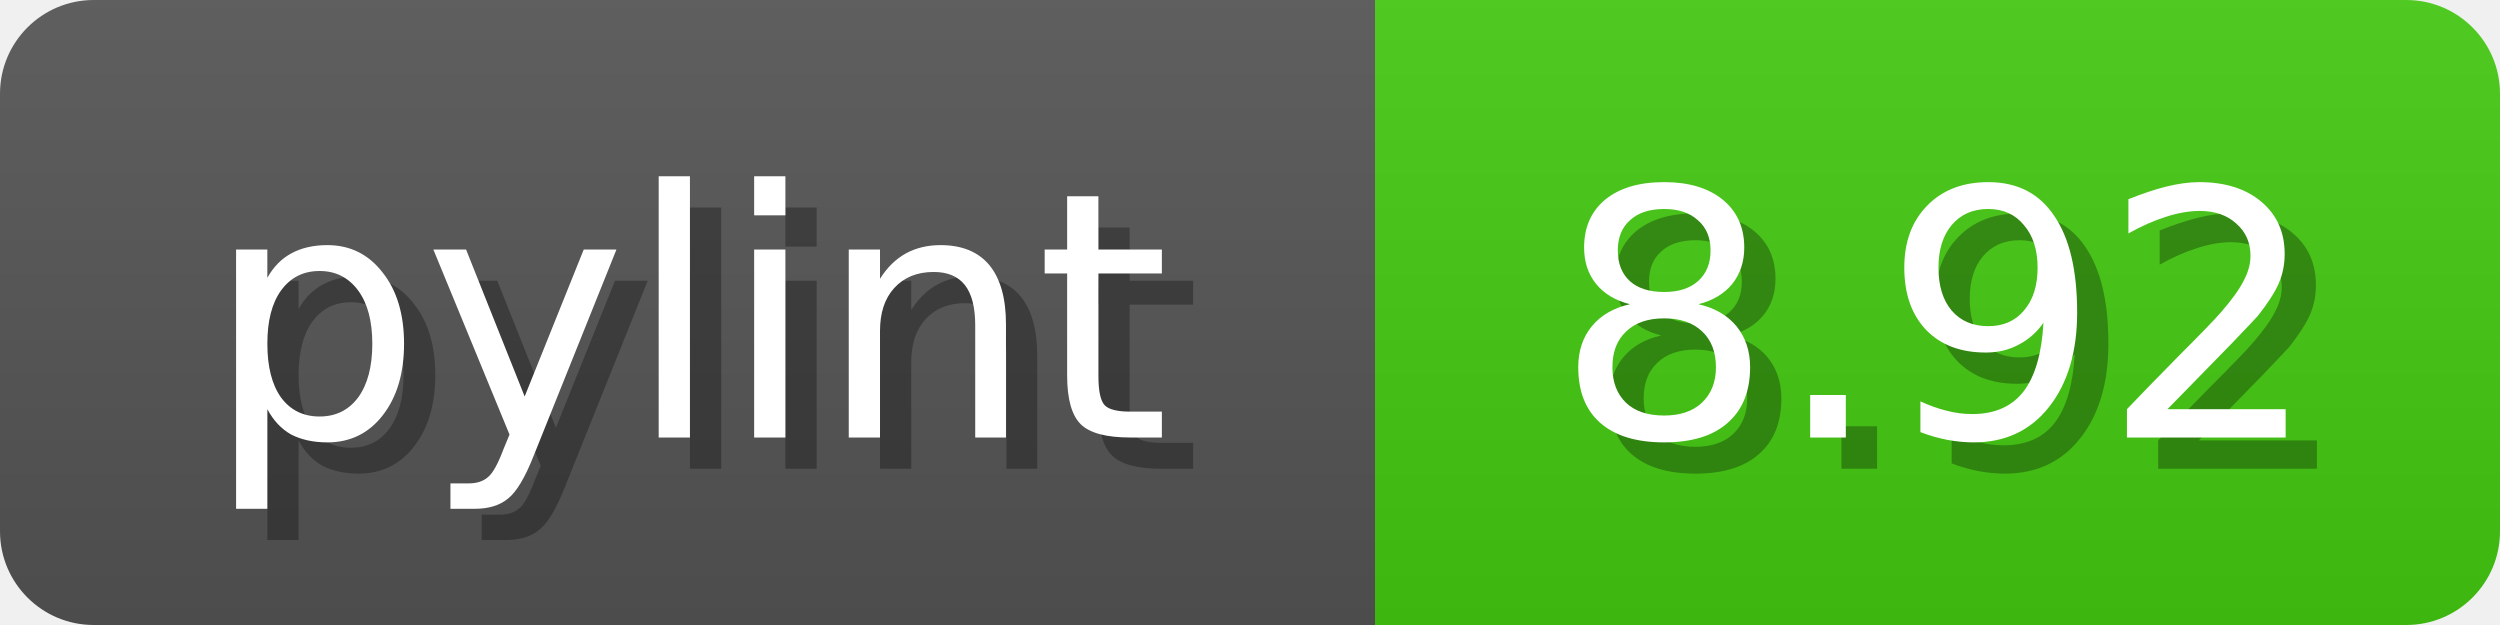
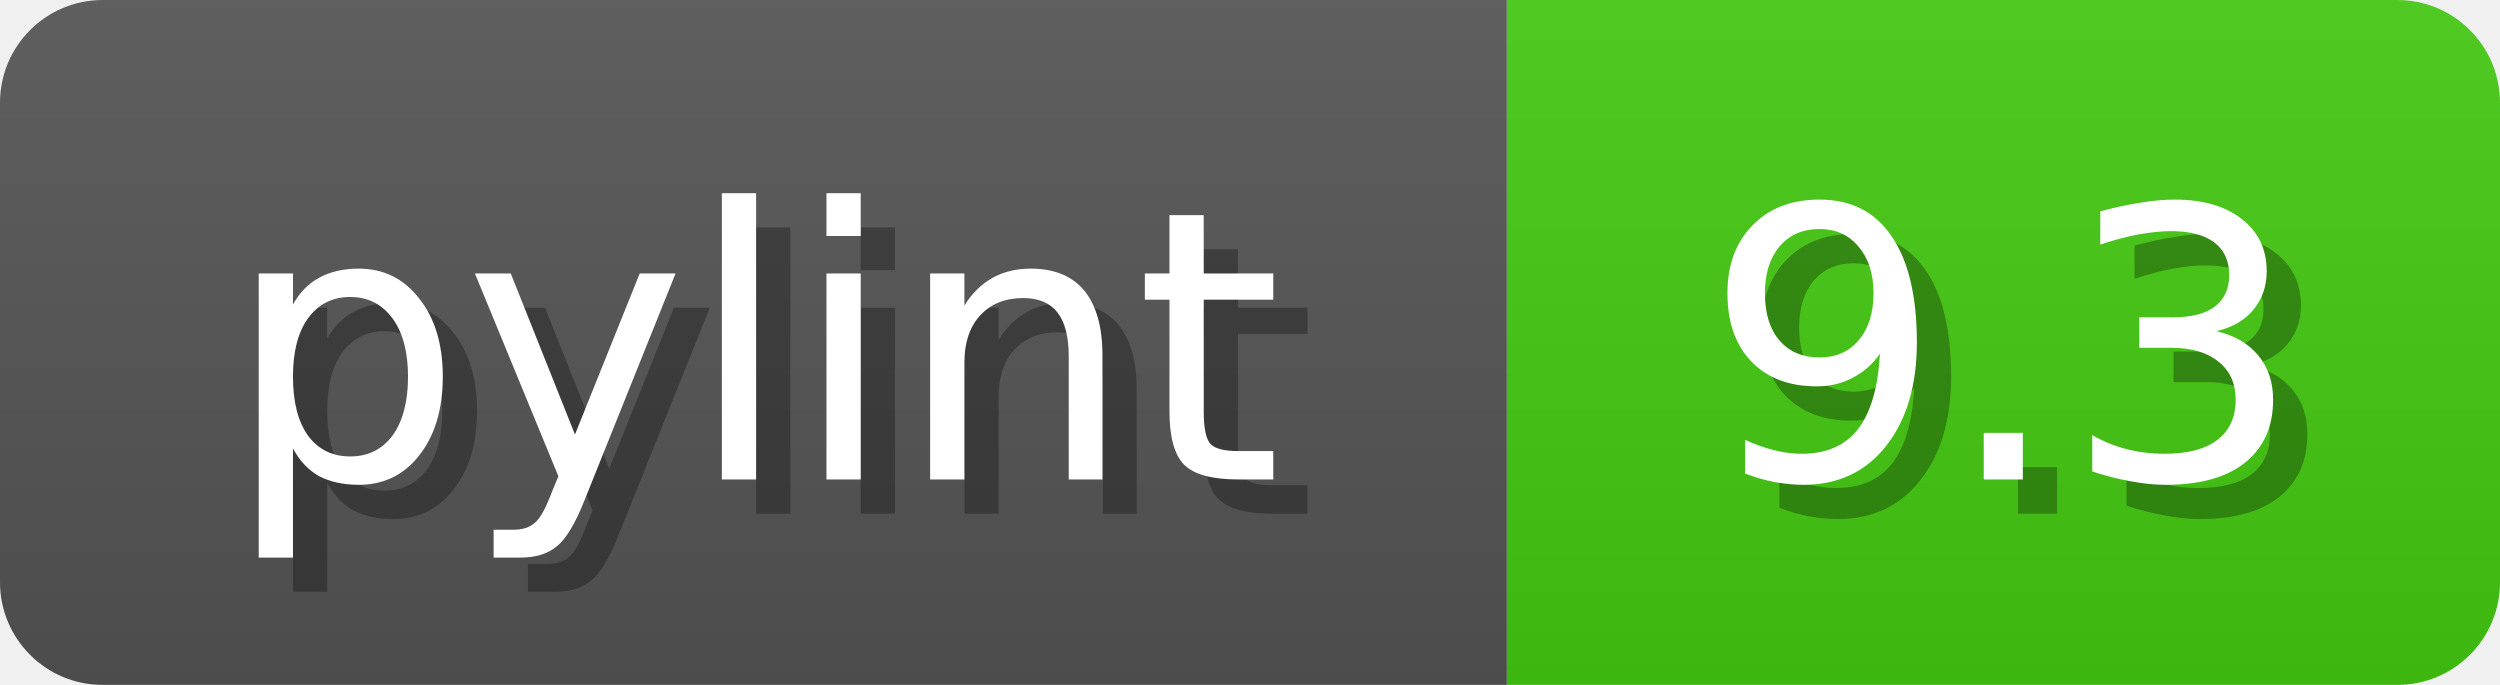
- <svg xmlns="http://www.w3.org/2000/svg" width="80" height="20">
+ <svg xmlns="http://www.w3.org/2000/svg" width="73" height="20">
  <linearGradient id="b" x2="0" y2="100%">
    <stop offset="0" stop-color="#bbb" stop-opacity=".1" />
    <stop offset="1" stop-opacity=".1" />
  </linearGradient>
  <mask id="anybadge_1">
-     <rect width="80" height="20" rx="3" fill="#fff" />
+     <rect width="73" height="20" rx="3" fill="#fff" />
  </mask>
  <g mask="url(#anybadge_1)">
    <path fill="#555" d="M0 0h44v20H0z" />
-     <path fill="#4C1" d="M44 0h36v20H44z" />
-     <path fill="url(#b)" d="M0 0h80v20H0z" />
+     <path fill="#4C1" d="M44 0h29v20H44z" />
+     <path fill="url(#b)" d="M0 0h73v20H0z" />
  </g>
  <g fill="#fff" text-anchor="middle" font-family="DejaVu Sans,Verdana,Geneva,sans-serif" font-size="11">
    <text x="23.0" y="15" fill="#010101" fill-opacity=".3">pylint</text>
    <text x="22.0" y="14">pylint</text>
  </g>
  <g fill="#fff" text-anchor="middle" font-family="DejaVu Sans,Verdana,Geneva,sans-serif" font-size="11">
-     <text x="63.0" y="15" fill="#010101" fill-opacity=".3">8.92</text>
-     <text x="62.0" y="14">8.92</text>
+     <text x="59.5" y="15" fill="#010101" fill-opacity=".3">9.3</text>
+     <text x="58.5" y="14">9.3</text>
  </g>
</svg>
